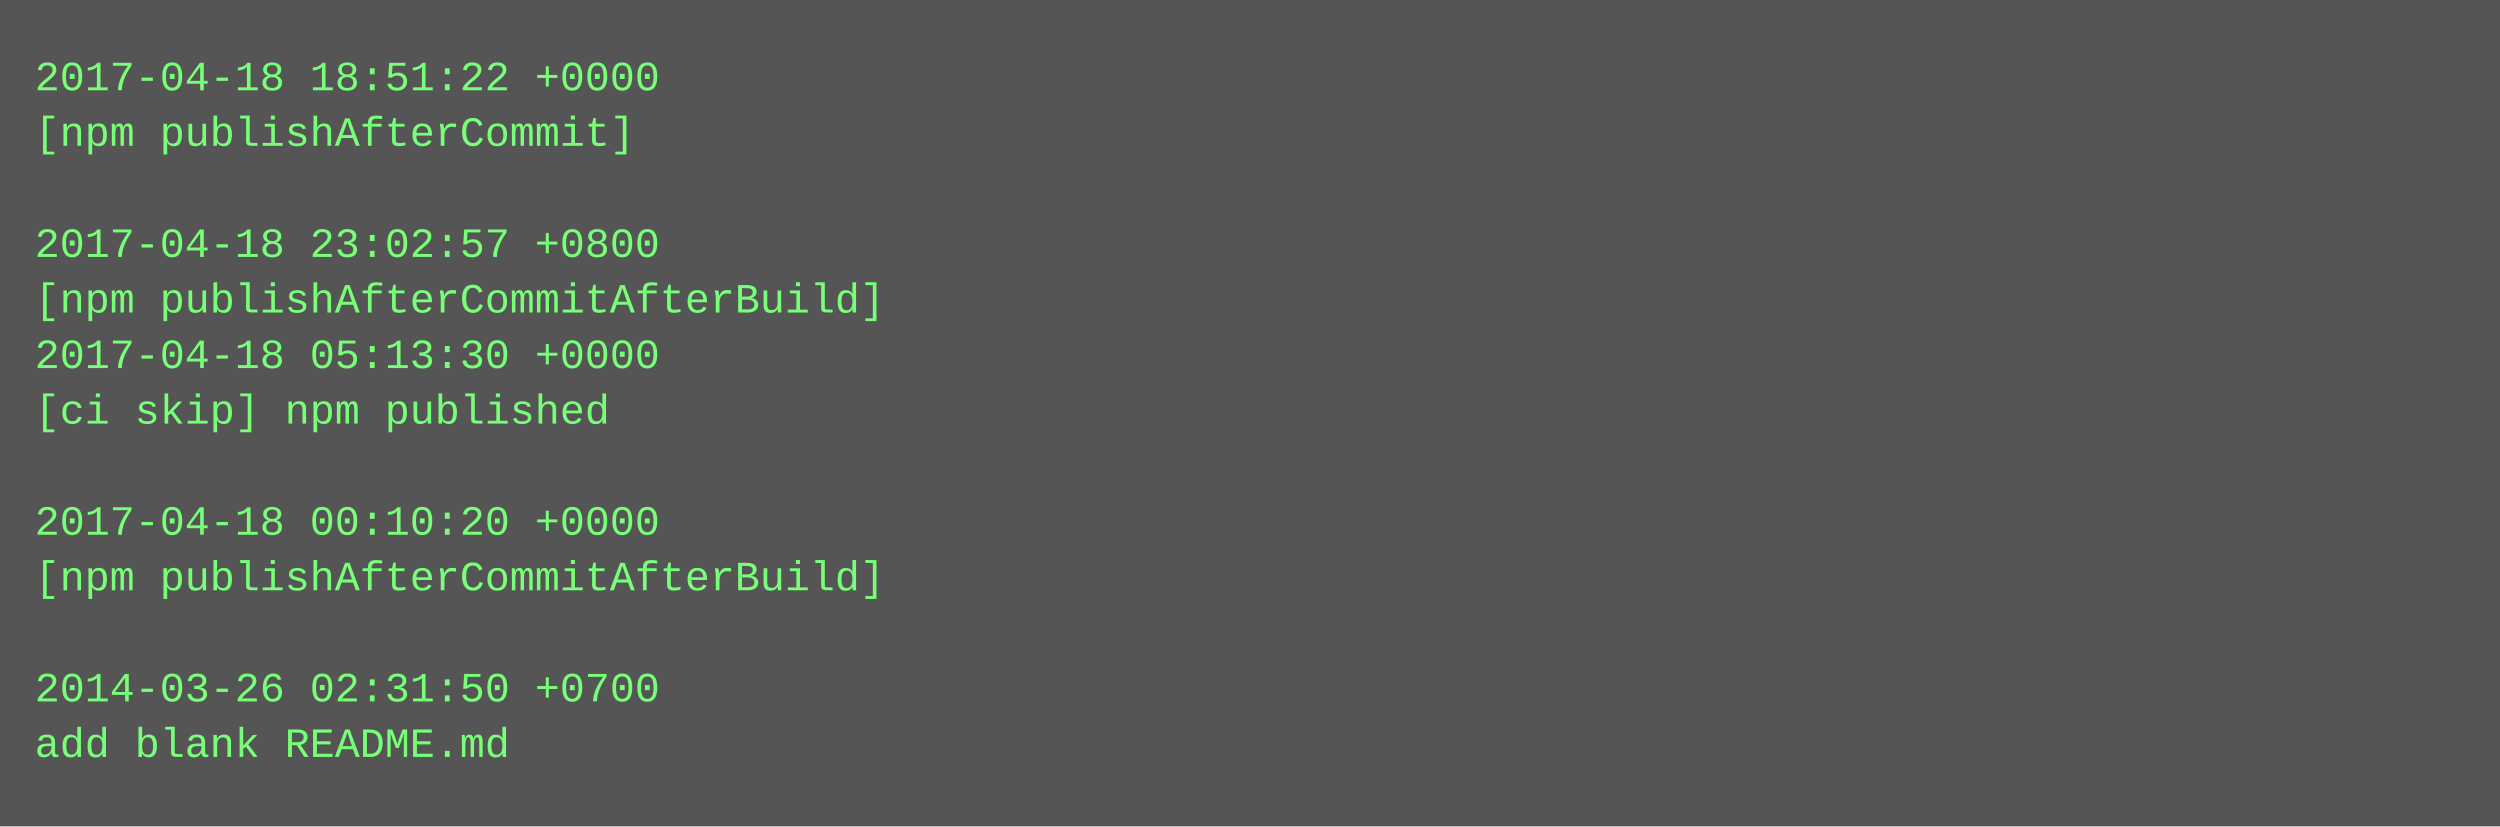
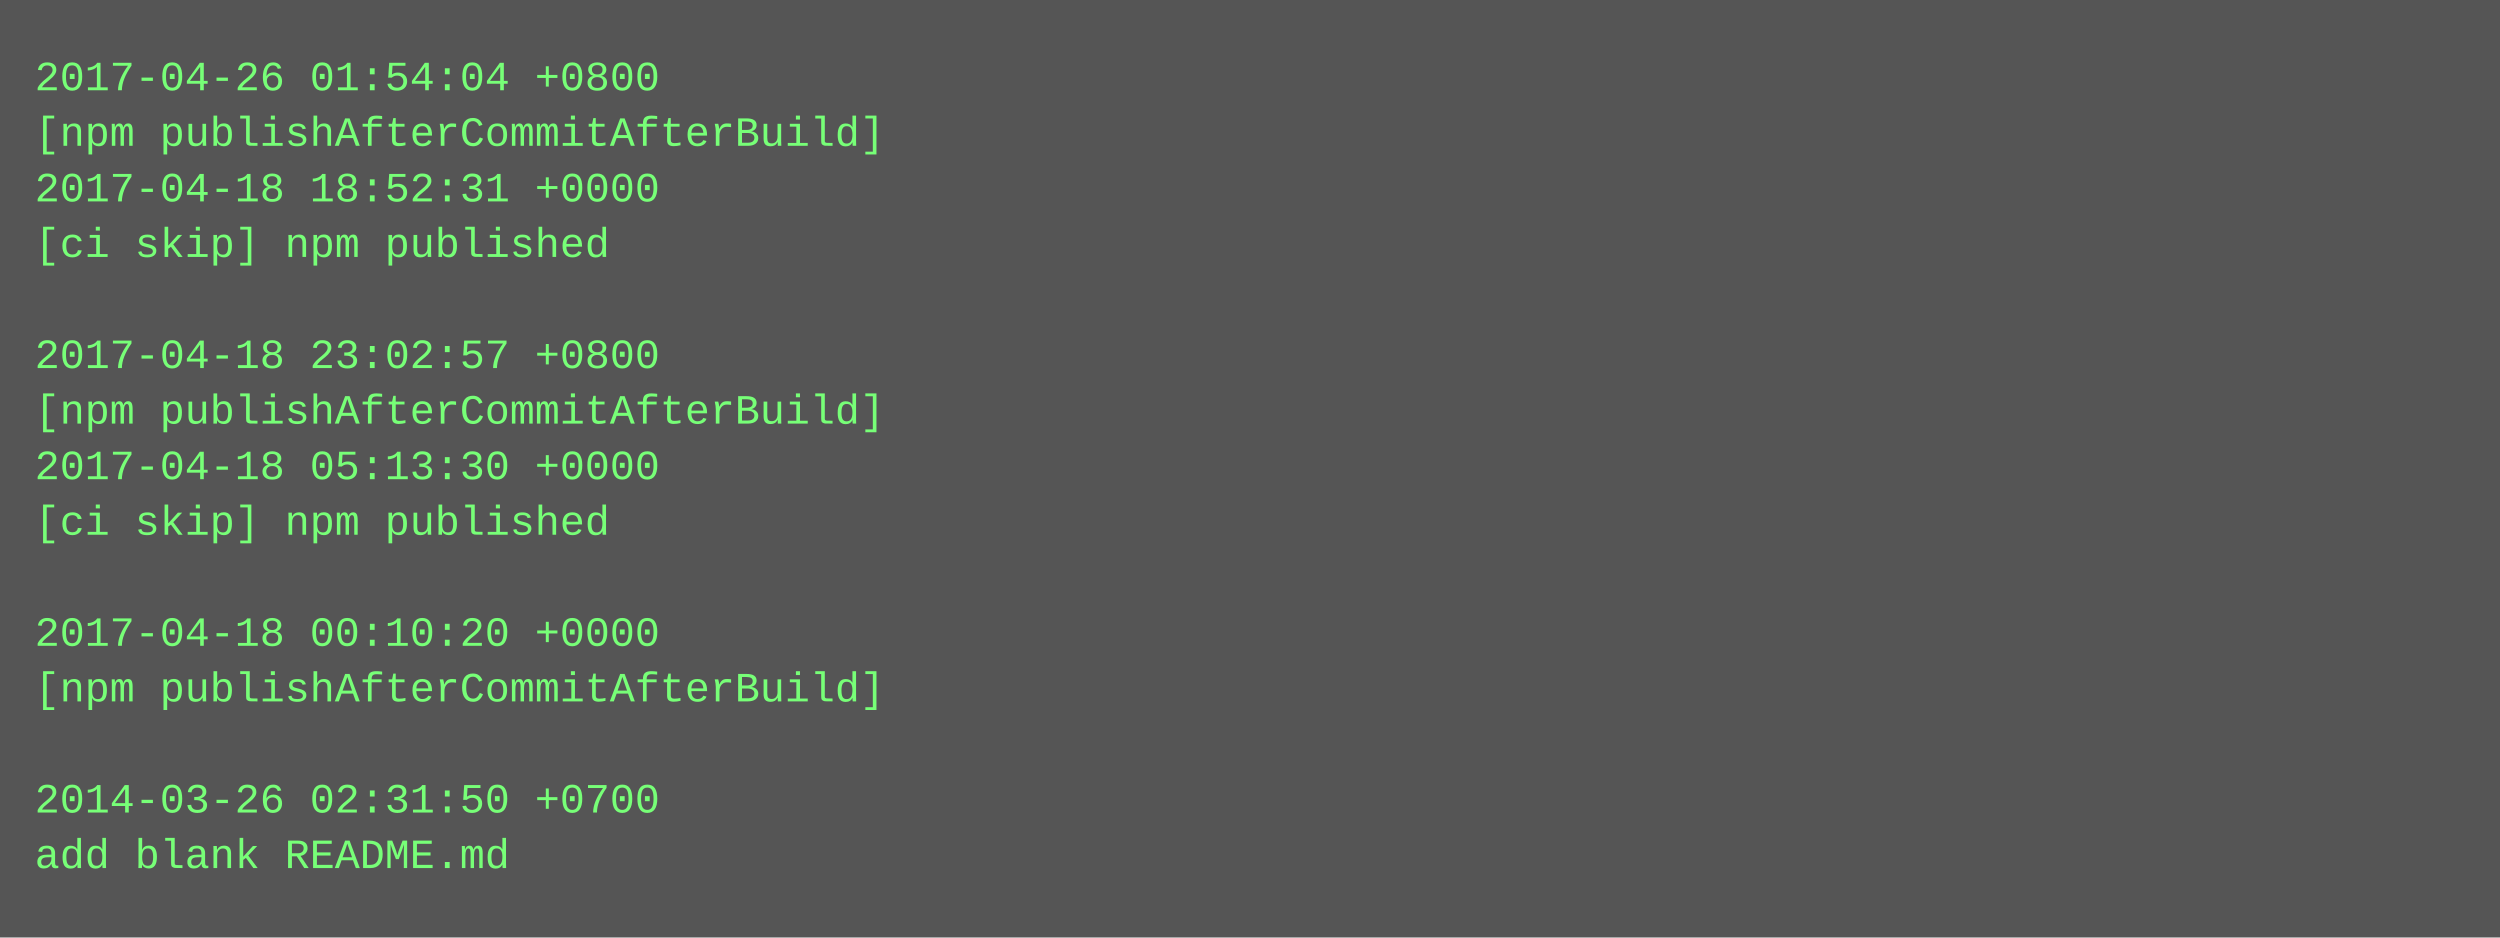
- <svg xmlns="http://www.w3.org/2000/svg" height="238" width="720">
-   <rect height="238" fill="#555" width="720" />
+ <svg xmlns="http://www.w3.org/2000/svg" height="270" width="720">
+   <rect height="270" fill="#555" width="720" />
  <text fill="#7f7" font-family="Courier New" font-size="12" xml:space="preserve">
-     <tspan x="10" y="26">2017-04-18 18:51:22 +0000</tspan>
-     <tspan x="10" y="42">[npm publishAfterCommit]</tspan>
-     <tspan x="10" y="58" />
-     <tspan x="10" y="74">2017-04-18 23:02:57 +0800</tspan>
-     <tspan x="10" y="90">[npm publishAfterCommitAfterBuild]</tspan>
-     <tspan x="10" y="106">2017-04-18 05:13:30 +0000</tspan>
-     <tspan x="10" y="122">[ci skip] npm published</tspan>
-     <tspan x="10" y="138" />
-     <tspan x="10" y="154">2017-04-18 00:10:20 +0000</tspan>
-     <tspan x="10" y="170">[npm publishAfterCommitAfterBuild]</tspan>
-     <tspan x="10" y="186" />
-     <tspan x="10" y="202">2014-03-26 02:31:50 +0700</tspan>
-     <tspan x="10" y="218">add blank README.md</tspan>
+     <tspan x="10" y="26">2017-04-26 01:54:04 +0800</tspan>
+     <tspan x="10" y="42">[npm publishAfterCommitAfterBuild]</tspan>
+     <tspan x="10" y="58">2017-04-18 18:52:31 +0000</tspan>
+     <tspan x="10" y="74">[ci skip] npm published</tspan>
+     <tspan x="10" y="90" />
+     <tspan x="10" y="106">2017-04-18 23:02:57 +0800</tspan>
+     <tspan x="10" y="122">[npm publishAfterCommitAfterBuild]</tspan>
+     <tspan x="10" y="138">2017-04-18 05:13:30 +0000</tspan>
+     <tspan x="10" y="154">[ci skip] npm published</tspan>
+     <tspan x="10" y="170" />
+     <tspan x="10" y="186">2017-04-18 00:10:20 +0000</tspan>
+     <tspan x="10" y="202">[npm publishAfterCommitAfterBuild]</tspan>
+     <tspan x="10" y="218" />
+     <tspan x="10" y="234">2014-03-26 02:31:50 +0700</tspan>
+     <tspan x="10" y="250">add blank README.md</tspan>
  </text>
</svg>
